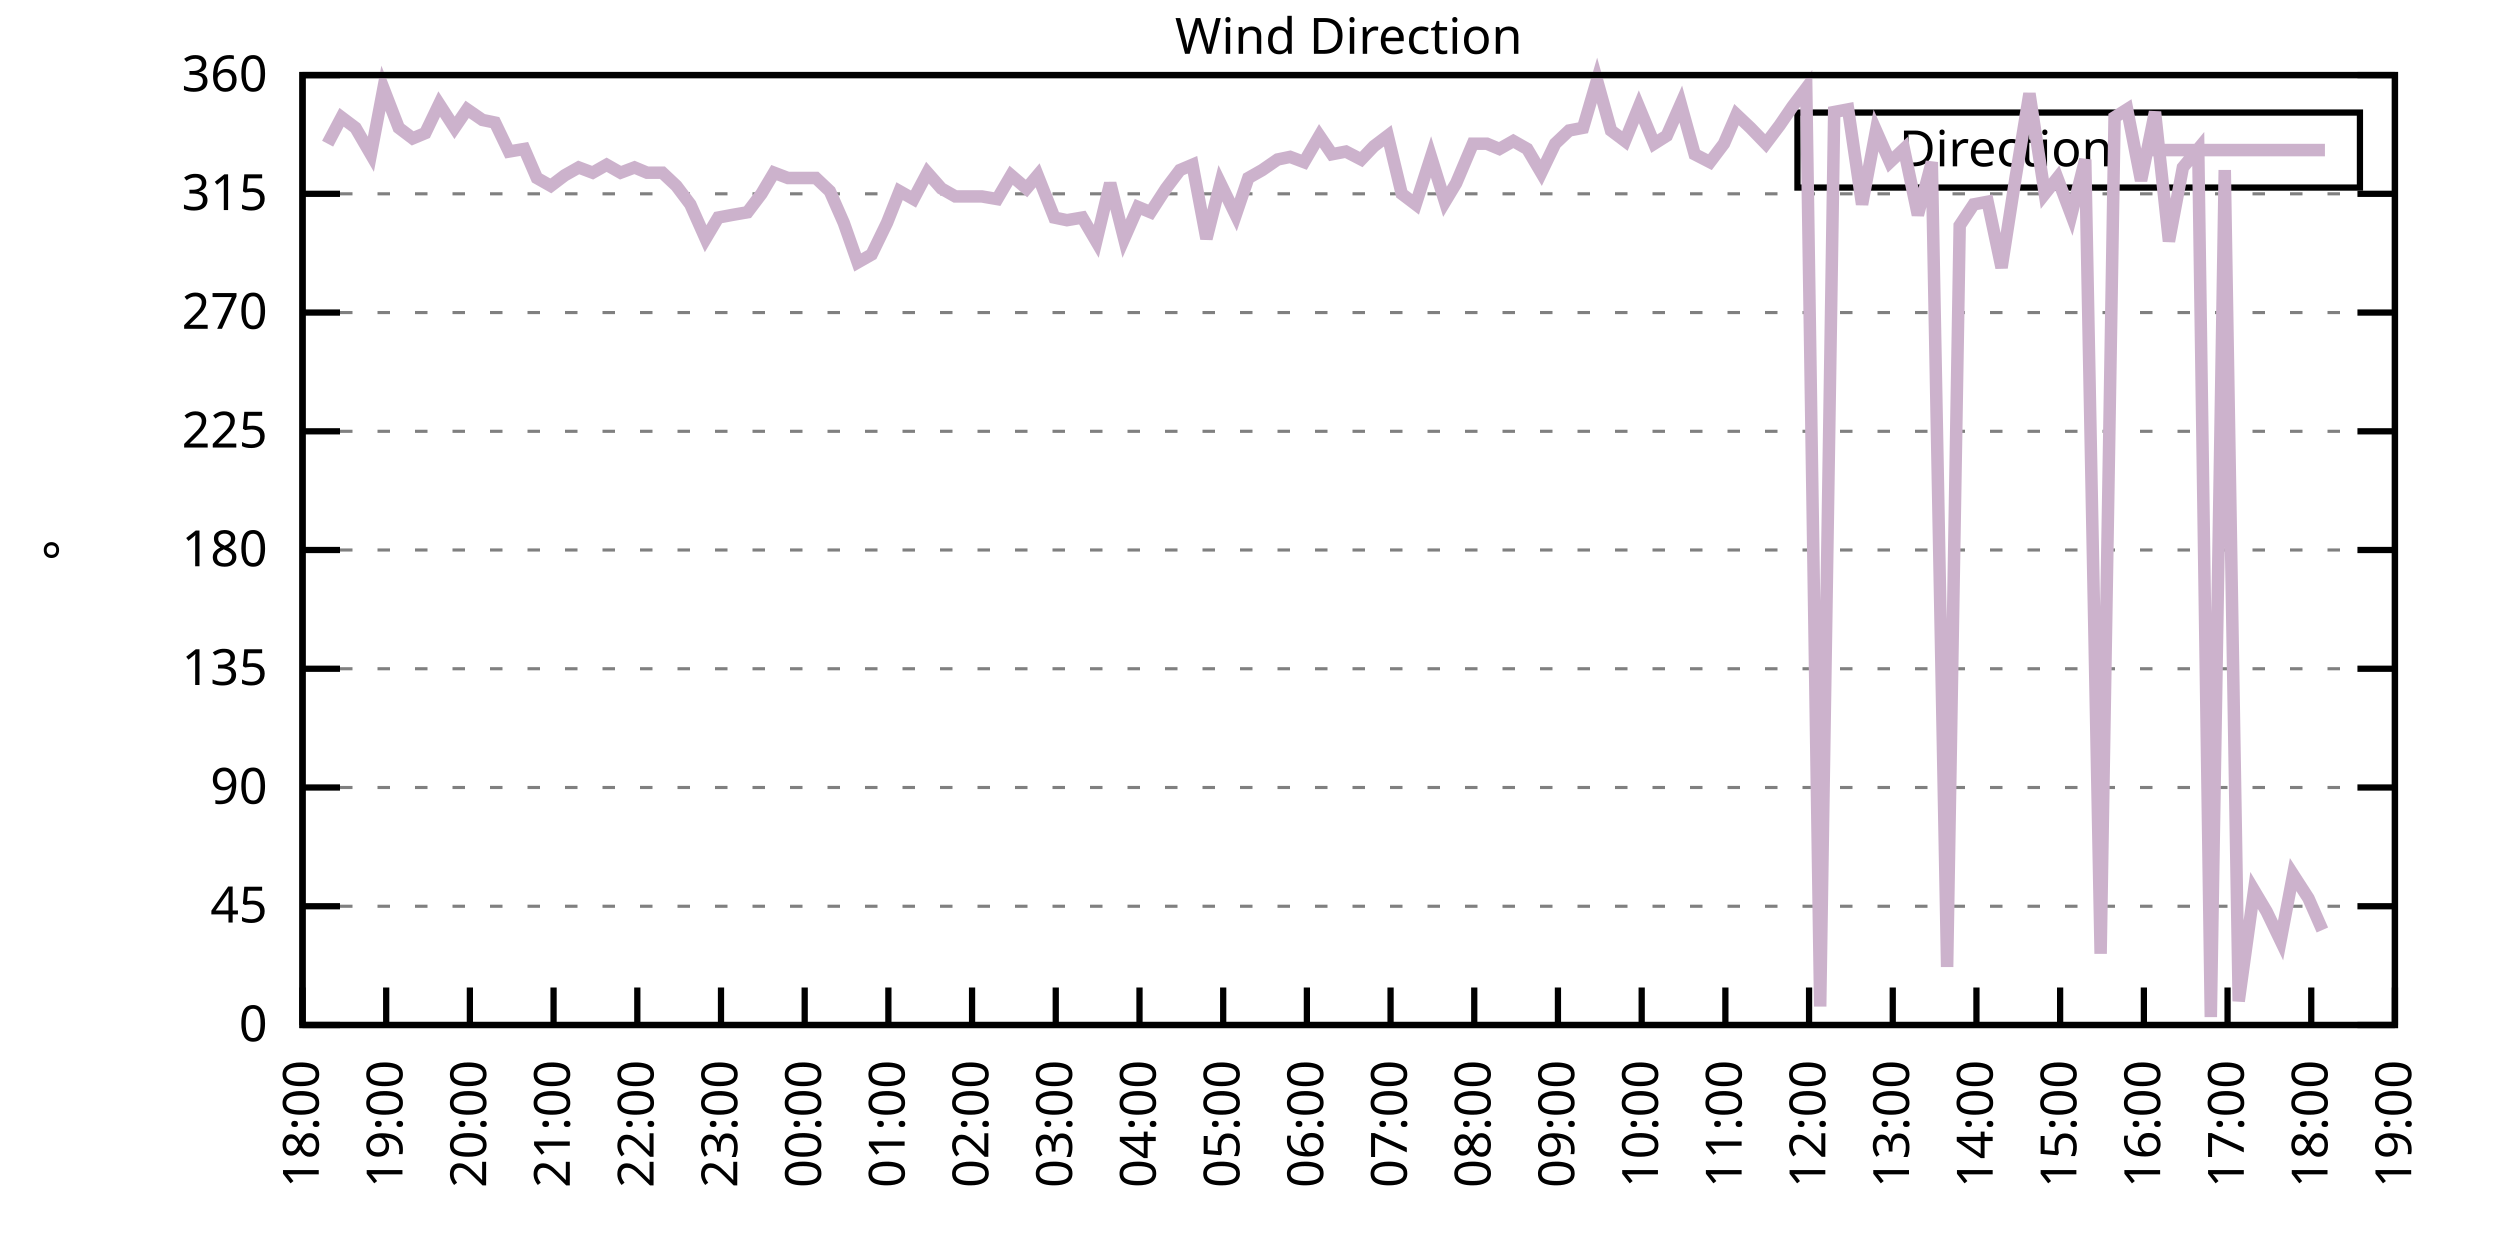
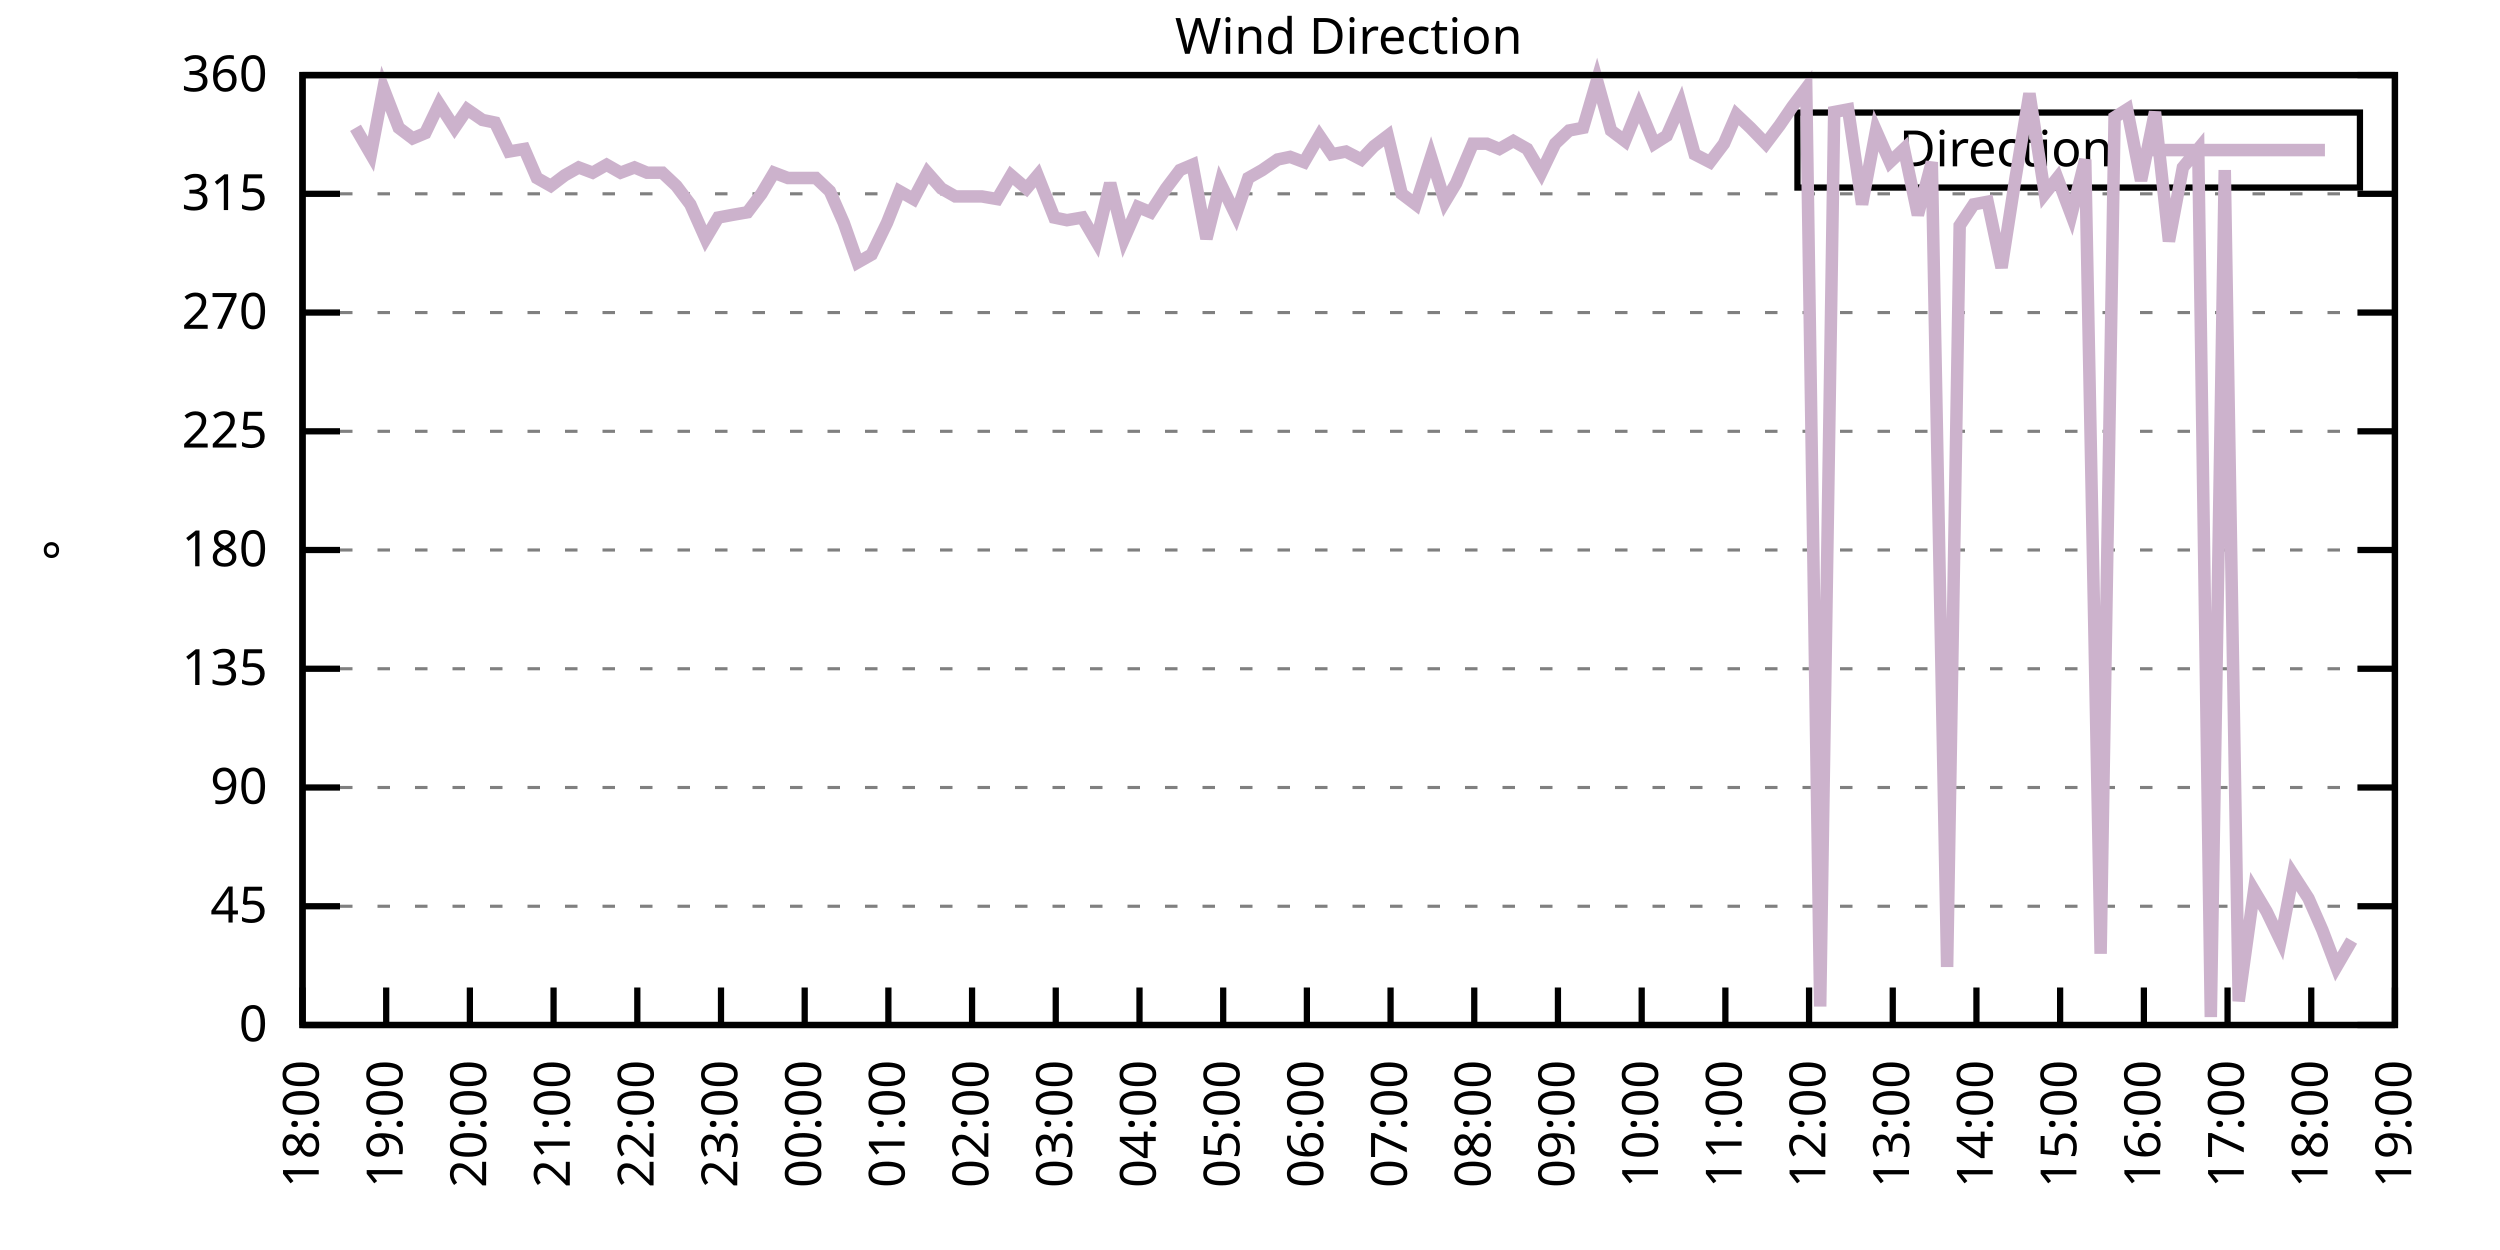
<svg xmlns="http://www.w3.org/2000/svg" xmlns:xlink="http://www.w3.org/1999/xlink" width="400" height="200" viewBox="0 0 400 200">
  <g id="gnuplot_canvas">
    <rect x="0" y="0" width="400" height="200" fill="none" />
    <defs>
      <circle id="gpDot" r="0.5" stroke-width="0.5" stroke="currentColor" />
      <path id="gpPt0" stroke-width="0.333" stroke="currentColor" d="M-1,0 h2 M0,-1 v2" />
      <path id="gpPt1" stroke-width="0.333" stroke="currentColor" d="M-1,-1 L1,1 M1,-1 L-1,1" />
      <path id="gpPt2" stroke-width="0.333" stroke="currentColor" d="M-1,0 L1,0 M0,-1 L0,1 M-1,-1 L1,1 M-1,1 L1,-1" />
      <rect id="gpPt3" stroke-width="0.333" stroke="currentColor" x="-1" y="-1" width="2" height="2" />
      <rect id="gpPt4" stroke-width="0.333" stroke="currentColor" fill="currentColor" x="-1" y="-1" width="2" height="2" />
      <circle id="gpPt5" stroke-width="0.333" stroke="currentColor" cx="0" cy="0" r="1" />
      <use xlink:href="#gpPt5" id="gpPt6" fill="currentColor" stroke="none" />
      <path id="gpPt7" stroke-width="0.333" stroke="currentColor" d="M0,-1.33 L-1.33,0.67 L1.33,0.67 z" />
      <use xlink:href="#gpPt7" id="gpPt8" fill="currentColor" stroke="none" />
      <use xlink:href="#gpPt7" id="gpPt9" stroke="currentColor" transform="rotate(180)" />
      <use xlink:href="#gpPt9" id="gpPt10" fill="currentColor" stroke="none" />
      <use xlink:href="#gpPt3" id="gpPt11" stroke="currentColor" transform="rotate(45)" />
      <use xlink:href="#gpPt11" id="gpPt12" fill="currentColor" stroke="none" />
      <path id="gpPt13" stroke-width="0.333" stroke="currentColor" d="M0,1.330 L1.265,0.411 L0.782,-1.067 L-0.782,-1.076 L-1.265,0.411 z" />
      <use xlink:href="#gpPt13" id="gpPt14" fill="currentColor" stroke="none" />
      <filter id="textbox" filterUnits="objectBoundingBox" x="0" y="0" height="1" width="1">
        <feFlood flood-color="white" flood-opacity="1" result="bgnd" />
        <feComposite in="SourceGraphic" in2="bgnd" operator="atop" />
      </filter>
      <filter id="greybox" filterUnits="objectBoundingBox" x="0" y="0" height="1" width="1">
        <feFlood flood-color="lightgrey" flood-opacity="1" result="grey" />
        <feComposite in="SourceGraphic" in2="grey" operator="atop" />
      </filter>
    </defs>
    <g fill="none" color="white" stroke="currentColor" stroke-width="1.00" stroke-linecap="butt" stroke-linejoin="miter">
</g>
    <g fill="none" color="black" stroke="currentColor" stroke-width="1.00" stroke-linecap="butt" stroke-linejoin="miter">
      <g stroke="none" shape-rendering="crispEdges">
        <polygon fill="rgb(255, 255, 255)" points="48.40,164.00 383.18,164.00 383.18,12.02 48.40,12.02 " />
      </g>
    </g>
    <g fill="none" color="black" stroke="currentColor" stroke-width="1.00" stroke-linecap="butt" stroke-linejoin="miter">
</g>
    <g fill="none" color="black" stroke="black" stroke-width="0.50" stroke-linecap="butt" stroke-linejoin="miter">
</g>
    <g fill="none" color="gray" stroke="currentColor" stroke-width="0.50" stroke-linecap="butt" stroke-linejoin="miter">
      <path stroke="gray" stroke-dasharray="2,4" class="gridline" d="M48.40,164.00 L383.19,164.00  " />
    </g>
    <g fill="none" color="gray" stroke="gray" stroke-width="1.00" stroke-linecap="butt" stroke-linejoin="miter">
</g>
    <g fill="none" color="black" stroke="currentColor" stroke-width="1.00" stroke-linecap="butt" stroke-linejoin="miter">
      <path stroke="black" d="M48.40,164.00 L54.40,164.00 M383.19,164.00 L377.19,164.00  " />
      <g transform="translate(42.80,166.60)" stroke="none" fill="black" font-family="Sans" font-size="8.00" text-anchor="end">
        <text>
          <tspan font-family="Sans"> 0</tspan>
        </text>
      </g>
    </g>
    <g fill="none" color="black" stroke="currentColor" stroke-width="1.00" stroke-linecap="butt" stroke-linejoin="miter">
</g>
    <g fill="none" color="black" stroke="black" stroke-width="0.50" stroke-linecap="butt" stroke-linejoin="miter">
</g>
    <g fill="none" color="gray" stroke="currentColor" stroke-width="0.50" stroke-linecap="butt" stroke-linejoin="miter">
      <path stroke="gray" stroke-dasharray="2,4" class="gridline" d="M48.40,145.00 L383.19,145.00  " />
    </g>
    <g fill="none" color="gray" stroke="gray" stroke-width="1.00" stroke-linecap="butt" stroke-linejoin="miter">
</g>
    <g fill="none" color="black" stroke="currentColor" stroke-width="1.00" stroke-linecap="butt" stroke-linejoin="miter">
      <path stroke="black" d="M48.40,145.00 L54.40,145.00 M383.19,145.00 L377.19,145.00  " />
      <g transform="translate(42.80,147.60)" stroke="none" fill="black" font-family="Sans" font-size="8.00" text-anchor="end">
        <text>
          <tspan font-family="Sans"> 45</tspan>
        </text>
      </g>
    </g>
    <g fill="none" color="black" stroke="currentColor" stroke-width="1.00" stroke-linecap="butt" stroke-linejoin="miter">
</g>
    <g fill="none" color="black" stroke="black" stroke-width="0.50" stroke-linecap="butt" stroke-linejoin="miter">
</g>
    <g fill="none" color="gray" stroke="currentColor" stroke-width="0.50" stroke-linecap="butt" stroke-linejoin="miter">
      <path stroke="gray" stroke-dasharray="2,4" class="gridline" d="M48.40,126.00 L383.19,126.00  " />
    </g>
    <g fill="none" color="gray" stroke="gray" stroke-width="1.00" stroke-linecap="butt" stroke-linejoin="miter">
</g>
    <g fill="none" color="black" stroke="currentColor" stroke-width="1.00" stroke-linecap="butt" stroke-linejoin="miter">
      <path stroke="black" d="M48.40,126.00 L54.40,126.00 M383.19,126.00 L377.19,126.00  " />
      <g transform="translate(42.80,128.60)" stroke="none" fill="black" font-family="Sans" font-size="8.00" text-anchor="end">
        <text>
          <tspan font-family="Sans"> 90</tspan>
        </text>
      </g>
    </g>
    <g fill="none" color="black" stroke="currentColor" stroke-width="1.00" stroke-linecap="butt" stroke-linejoin="miter">
</g>
    <g fill="none" color="black" stroke="black" stroke-width="0.50" stroke-linecap="butt" stroke-linejoin="miter">
</g>
    <g fill="none" color="gray" stroke="currentColor" stroke-width="0.50" stroke-linecap="butt" stroke-linejoin="miter">
      <path stroke="gray" stroke-dasharray="2,4" class="gridline" d="M48.40,107.00 L383.19,107.00  " />
    </g>
    <g fill="none" color="gray" stroke="gray" stroke-width="1.00" stroke-linecap="butt" stroke-linejoin="miter">
</g>
    <g fill="none" color="black" stroke="currentColor" stroke-width="1.00" stroke-linecap="butt" stroke-linejoin="miter">
      <path stroke="black" d="M48.40,107.00 L54.40,107.00 M383.19,107.00 L377.19,107.00  " />
      <g transform="translate(42.80,109.60)" stroke="none" fill="black" font-family="Sans" font-size="8.00" text-anchor="end">
        <text>
          <tspan font-family="Sans"> 135</tspan>
        </text>
      </g>
    </g>
    <g fill="none" color="black" stroke="currentColor" stroke-width="1.00" stroke-linecap="butt" stroke-linejoin="miter">
</g>
    <g fill="none" color="black" stroke="black" stroke-width="0.50" stroke-linecap="butt" stroke-linejoin="miter">
</g>
    <g fill="none" color="gray" stroke="currentColor" stroke-width="0.50" stroke-linecap="butt" stroke-linejoin="miter">
      <path stroke="gray" stroke-dasharray="2,4" class="gridline" d="M48.40,88.00 L383.19,88.00  " />
    </g>
    <g fill="none" color="gray" stroke="gray" stroke-width="1.00" stroke-linecap="butt" stroke-linejoin="miter">
</g>
    <g fill="none" color="black" stroke="currentColor" stroke-width="1.00" stroke-linecap="butt" stroke-linejoin="miter">
      <path stroke="black" d="M48.40,88.00 L54.40,88.00 M383.19,88.00 L377.19,88.00  " />
      <g transform="translate(42.80,90.60)" stroke="none" fill="black" font-family="Sans" font-size="8.00" text-anchor="end">
        <text>
          <tspan font-family="Sans"> 180</tspan>
        </text>
      </g>
    </g>
    <g fill="none" color="black" stroke="currentColor" stroke-width="1.00" stroke-linecap="butt" stroke-linejoin="miter">
</g>
    <g fill="none" color="black" stroke="black" stroke-width="0.50" stroke-linecap="butt" stroke-linejoin="miter">
</g>
    <g fill="none" color="gray" stroke="currentColor" stroke-width="0.50" stroke-linecap="butt" stroke-linejoin="miter">
      <path stroke="gray" stroke-dasharray="2,4" class="gridline" d="M48.40,69.01 L383.19,69.01  " />
    </g>
    <g fill="none" color="gray" stroke="gray" stroke-width="1.00" stroke-linecap="butt" stroke-linejoin="miter">
</g>
    <g fill="none" color="black" stroke="currentColor" stroke-width="1.00" stroke-linecap="butt" stroke-linejoin="miter">
      <path stroke="black" d="M48.40,69.01 L54.40,69.01 M383.19,69.01 L377.19,69.01  " />
      <g transform="translate(42.80,71.61)" stroke="none" fill="black" font-family="Sans" font-size="8.00" text-anchor="end">
        <text>
          <tspan font-family="Sans"> 225</tspan>
        </text>
      </g>
    </g>
    <g fill="none" color="black" stroke="currentColor" stroke-width="1.00" stroke-linecap="butt" stroke-linejoin="miter">
</g>
    <g fill="none" color="black" stroke="black" stroke-width="0.50" stroke-linecap="butt" stroke-linejoin="miter">
</g>
    <g fill="none" color="gray" stroke="currentColor" stroke-width="0.50" stroke-linecap="butt" stroke-linejoin="miter">
      <path stroke="gray" stroke-dasharray="2,4" class="gridline" d="M48.40,50.01 L383.19,50.01  " />
    </g>
    <g fill="none" color="gray" stroke="gray" stroke-width="1.00" stroke-linecap="butt" stroke-linejoin="miter">
</g>
    <g fill="none" color="black" stroke="currentColor" stroke-width="1.00" stroke-linecap="butt" stroke-linejoin="miter">
      <path stroke="black" d="M48.40,50.01 L54.40,50.01 M383.19,50.01 L377.19,50.01  " />
      <g transform="translate(42.80,52.61)" stroke="none" fill="black" font-family="Sans" font-size="8.00" text-anchor="end">
        <text>
          <tspan font-family="Sans"> 270</tspan>
        </text>
      </g>
    </g>
    <g fill="none" color="black" stroke="currentColor" stroke-width="1.00" stroke-linecap="butt" stroke-linejoin="miter">
</g>
    <g fill="none" color="black" stroke="black" stroke-width="0.50" stroke-linecap="butt" stroke-linejoin="miter">
</g>
    <g fill="none" color="gray" stroke="currentColor" stroke-width="0.50" stroke-linecap="butt" stroke-linejoin="miter">
      <path stroke="gray" stroke-dasharray="2,4" class="gridline" d="M48.40,31.01 L383.19,31.01  " />
    </g>
    <g fill="none" color="gray" stroke="gray" stroke-width="1.00" stroke-linecap="butt" stroke-linejoin="miter">
</g>
    <g fill="none" color="black" stroke="currentColor" stroke-width="1.00" stroke-linecap="butt" stroke-linejoin="miter">
      <path stroke="black" d="M48.40,31.01 L54.40,31.01 M383.19,31.01 L377.19,31.01  " />
      <g transform="translate(42.80,33.61)" stroke="none" fill="black" font-family="Sans" font-size="8.00" text-anchor="end">
        <text>
          <tspan font-family="Sans"> 315</tspan>
        </text>
      </g>
    </g>
    <g fill="none" color="black" stroke="currentColor" stroke-width="1.00" stroke-linecap="butt" stroke-linejoin="miter">
</g>
    <g fill="none" color="black" stroke="black" stroke-width="0.50" stroke-linecap="butt" stroke-linejoin="miter">
</g>
    <g fill="none" color="gray" stroke="currentColor" stroke-width="0.50" stroke-linecap="butt" stroke-linejoin="miter">
      <path stroke="gray" stroke-dasharray="2,4" class="gridline" d="M48.40,12.01 L383.19,12.01  " />
    </g>
    <g fill="none" color="gray" stroke="gray" stroke-width="1.00" stroke-linecap="butt" stroke-linejoin="miter">
</g>
    <g fill="none" color="black" stroke="currentColor" stroke-width="1.00" stroke-linecap="butt" stroke-linejoin="miter">
      <path stroke="black" d="M48.40,12.01 L54.40,12.01 M383.19,12.01 L377.19,12.01  " />
      <g transform="translate(42.80,14.61)" stroke="none" fill="black" font-family="Sans" font-size="8.00" text-anchor="end">
        <text>
          <tspan font-family="Sans"> 360</tspan>
        </text>
      </g>
    </g>
    <g fill="none" color="black" stroke="currentColor" stroke-width="1.00" stroke-linecap="butt" stroke-linejoin="miter">
      <path stroke="black" d="M48.40,164.00 L48.40,158.00  " />
      <g transform="translate(51.00,169.60) rotate(270.00)" stroke="none" fill="black" font-family="Sans" font-size="8.00" text-anchor="end">
        <text>
          <tspan font-family="Sans">18:00</tspan>
        </text>
      </g>
    </g>
    <g fill="none" color="black" stroke="currentColor" stroke-width="1.00" stroke-linecap="butt" stroke-linejoin="miter">
      <path stroke="black" d="M61.79,164.00 L61.79,158.00  " />
      <g transform="translate(64.39,169.60) rotate(270.00)" stroke="none" fill="black" font-family="Sans" font-size="8.00" text-anchor="end">
        <text>
          <tspan font-family="Sans">19:00</tspan>
        </text>
      </g>
    </g>
    <g fill="none" color="black" stroke="currentColor" stroke-width="1.00" stroke-linecap="butt" stroke-linejoin="miter">
      <path stroke="black" d="M75.18,164.00 L75.18,158.00  " />
      <g transform="translate(77.78,169.60) rotate(270.00)" stroke="none" fill="black" font-family="Sans" font-size="8.00" text-anchor="end">
        <text>
          <tspan font-family="Sans">20:00</tspan>
        </text>
      </g>
    </g>
    <g fill="none" color="black" stroke="currentColor" stroke-width="1.00" stroke-linecap="butt" stroke-linejoin="miter">
      <path stroke="black" d="M88.57,164.00 L88.57,158.00  " />
      <g transform="translate(91.17,169.60) rotate(270.00)" stroke="none" fill="black" font-family="Sans" font-size="8.00" text-anchor="end">
        <text>
          <tspan font-family="Sans">21:00</tspan>
        </text>
      </g>
    </g>
    <g fill="none" color="black" stroke="currentColor" stroke-width="1.00" stroke-linecap="butt" stroke-linejoin="miter">
      <path stroke="black" d="M101.97,164.00 L101.97,158.00  " />
      <g transform="translate(104.57,169.60) rotate(270.00)" stroke="none" fill="black" font-family="Sans" font-size="8.00" text-anchor="end">
        <text>
          <tspan font-family="Sans">22:00</tspan>
        </text>
      </g>
    </g>
    <g fill="none" color="black" stroke="currentColor" stroke-width="1.00" stroke-linecap="butt" stroke-linejoin="miter">
      <path stroke="black" d="M115.36,164.00 L115.36,158.00  " />
      <g transform="translate(117.96,169.60) rotate(270.00)" stroke="none" fill="black" font-family="Sans" font-size="8.00" text-anchor="end">
        <text>
          <tspan font-family="Sans">23:00</tspan>
        </text>
      </g>
    </g>
    <g fill="none" color="black" stroke="currentColor" stroke-width="1.00" stroke-linecap="butt" stroke-linejoin="miter">
      <path stroke="black" d="M128.75,164.00 L128.75,158.00  " />
      <g transform="translate(131.35,169.60) rotate(270.00)" stroke="none" fill="black" font-family="Sans" font-size="8.00" text-anchor="end">
        <text>
          <tspan font-family="Sans">00:00</tspan>
        </text>
      </g>
    </g>
    <g fill="none" color="black" stroke="currentColor" stroke-width="1.00" stroke-linecap="butt" stroke-linejoin="miter">
      <path stroke="black" d="M142.14,164.00 L142.14,158.00  " />
      <g transform="translate(144.74,169.60) rotate(270.00)" stroke="none" fill="black" font-family="Sans" font-size="8.00" text-anchor="end">
        <text>
          <tspan font-family="Sans">01:00</tspan>
        </text>
      </g>
    </g>
    <g fill="none" color="black" stroke="currentColor" stroke-width="1.00" stroke-linecap="butt" stroke-linejoin="miter">
      <path stroke="black" d="M155.53,164.00 L155.53,158.00  " />
      <g transform="translate(158.13,169.60) rotate(270.00)" stroke="none" fill="black" font-family="Sans" font-size="8.00" text-anchor="end">
        <text>
          <tspan font-family="Sans">02:00</tspan>
        </text>
      </g>
    </g>
    <g fill="none" color="black" stroke="currentColor" stroke-width="1.00" stroke-linecap="butt" stroke-linejoin="miter">
      <path stroke="black" d="M168.92,164.00 L168.92,158.00  " />
      <g transform="translate(171.52,169.60) rotate(270.00)" stroke="none" fill="black" font-family="Sans" font-size="8.00" text-anchor="end">
        <text>
          <tspan font-family="Sans">03:00</tspan>
        </text>
      </g>
    </g>
    <g fill="none" color="black" stroke="currentColor" stroke-width="1.00" stroke-linecap="butt" stroke-linejoin="miter">
      <path stroke="black" d="M182.32,164.00 L182.32,158.00  " />
      <g transform="translate(184.92,169.60) rotate(270.00)" stroke="none" fill="black" font-family="Sans" font-size="8.00" text-anchor="end">
        <text>
          <tspan font-family="Sans">04:00</tspan>
        </text>
      </g>
    </g>
    <g fill="none" color="black" stroke="currentColor" stroke-width="1.00" stroke-linecap="butt" stroke-linejoin="miter">
      <path stroke="black" d="M195.71,164.00 L195.71,158.00  " />
      <g transform="translate(198.31,169.60) rotate(270.00)" stroke="none" fill="black" font-family="Sans" font-size="8.00" text-anchor="end">
        <text>
          <tspan font-family="Sans">05:00</tspan>
        </text>
      </g>
    </g>
    <g fill="none" color="black" stroke="currentColor" stroke-width="1.00" stroke-linecap="butt" stroke-linejoin="miter">
      <path stroke="black" d="M209.10,164.00 L209.10,158.00  " />
      <g transform="translate(211.70,169.60) rotate(270.00)" stroke="none" fill="black" font-family="Sans" font-size="8.00" text-anchor="end">
        <text>
          <tspan font-family="Sans">06:00</tspan>
        </text>
      </g>
    </g>
    <g fill="none" color="black" stroke="currentColor" stroke-width="1.00" stroke-linecap="butt" stroke-linejoin="miter">
      <path stroke="black" d="M222.49,164.00 L222.49,158.00  " />
      <g transform="translate(225.09,169.60) rotate(270.00)" stroke="none" fill="black" font-family="Sans" font-size="8.00" text-anchor="end">
        <text>
          <tspan font-family="Sans">07:00</tspan>
        </text>
      </g>
    </g>
    <g fill="none" color="black" stroke="currentColor" stroke-width="1.00" stroke-linecap="butt" stroke-linejoin="miter">
      <path stroke="black" d="M235.88,164.00 L235.88,158.00  " />
      <g transform="translate(238.48,169.60) rotate(270.00)" stroke="none" fill="black" font-family="Sans" font-size="8.00" text-anchor="end">
        <text>
          <tspan font-family="Sans">08:00</tspan>
        </text>
      </g>
    </g>
    <g fill="none" color="black" stroke="currentColor" stroke-width="1.00" stroke-linecap="butt" stroke-linejoin="miter">
      <path stroke="black" d="M249.27,164.00 L249.27,158.00  " />
      <g transform="translate(251.87,169.60) rotate(270.00)" stroke="none" fill="black" font-family="Sans" font-size="8.00" text-anchor="end">
        <text>
          <tspan font-family="Sans">09:00</tspan>
        </text>
      </g>
    </g>
    <g fill="none" color="black" stroke="currentColor" stroke-width="1.00" stroke-linecap="butt" stroke-linejoin="miter">
      <path stroke="black" d="M262.67,164.00 L262.67,158.00  " />
      <g transform="translate(265.27,169.60) rotate(270.00)" stroke="none" fill="black" font-family="Sans" font-size="8.00" text-anchor="end">
        <text>
          <tspan font-family="Sans">10:00</tspan>
        </text>
      </g>
    </g>
    <g fill="none" color="black" stroke="currentColor" stroke-width="1.00" stroke-linecap="butt" stroke-linejoin="miter">
      <path stroke="black" d="M276.06,164.00 L276.06,158.00  " />
      <g transform="translate(278.66,169.60) rotate(270.00)" stroke="none" fill="black" font-family="Sans" font-size="8.00" text-anchor="end">
        <text>
          <tspan font-family="Sans">11:00</tspan>
        </text>
      </g>
    </g>
    <g fill="none" color="black" stroke="currentColor" stroke-width="1.00" stroke-linecap="butt" stroke-linejoin="miter">
      <path stroke="black" d="M289.45,164.00 L289.45,158.00  " />
      <g transform="translate(292.05,169.60) rotate(270.00)" stroke="none" fill="black" font-family="Sans" font-size="8.00" text-anchor="end">
        <text>
          <tspan font-family="Sans">12:00</tspan>
        </text>
      </g>
    </g>
    <g fill="none" color="black" stroke="currentColor" stroke-width="1.00" stroke-linecap="butt" stroke-linejoin="miter">
      <path stroke="black" d="M302.84,164.00 L302.84,158.00  " />
      <g transform="translate(305.44,169.60) rotate(270.00)" stroke="none" fill="black" font-family="Sans" font-size="8.00" text-anchor="end">
        <text>
          <tspan font-family="Sans">13:00</tspan>
        </text>
      </g>
    </g>
    <g fill="none" color="black" stroke="currentColor" stroke-width="1.00" stroke-linecap="butt" stroke-linejoin="miter">
      <path stroke="black" d="M316.23,164.00 L316.23,158.00  " />
      <g transform="translate(318.83,169.60) rotate(270.00)" stroke="none" fill="black" font-family="Sans" font-size="8.00" text-anchor="end">
        <text>
          <tspan font-family="Sans">14:00</tspan>
        </text>
      </g>
    </g>
    <g fill="none" color="black" stroke="currentColor" stroke-width="1.00" stroke-linecap="butt" stroke-linejoin="miter">
      <path stroke="black" d="M329.62,164.00 L329.62,158.00  " />
      <g transform="translate(332.22,169.60) rotate(270.00)" stroke="none" fill="black" font-family="Sans" font-size="8.00" text-anchor="end">
        <text>
          <tspan font-family="Sans">15:00</tspan>
        </text>
      </g>
    </g>
    <g fill="none" color="black" stroke="currentColor" stroke-width="1.00" stroke-linecap="butt" stroke-linejoin="miter">
      <path stroke="black" d="M343.02,164.00 L343.02,158.00  " />
      <g transform="translate(345.62,169.60) rotate(270.00)" stroke="none" fill="black" font-family="Sans" font-size="8.00" text-anchor="end">
        <text>
          <tspan font-family="Sans">16:00</tspan>
        </text>
      </g>
    </g>
    <g fill="none" color="black" stroke="currentColor" stroke-width="1.00" stroke-linecap="butt" stroke-linejoin="miter">
      <path stroke="black" d="M356.41,164.00 L356.41,158.00  " />
      <g transform="translate(359.01,169.60) rotate(270.00)" stroke="none" fill="black" font-family="Sans" font-size="8.00" text-anchor="end">
        <text>
          <tspan font-family="Sans">17:00</tspan>
        </text>
      </g>
    </g>
    <g fill="none" color="black" stroke="currentColor" stroke-width="1.00" stroke-linecap="butt" stroke-linejoin="miter">
      <path stroke="black" d="M369.80,164.00 L369.80,158.00  " />
      <g transform="translate(372.40,169.60) rotate(270.00)" stroke="none" fill="black" font-family="Sans" font-size="8.00" text-anchor="end">
        <text>
          <tspan font-family="Sans">18:00</tspan>
        </text>
      </g>
    </g>
    <g fill="none" color="black" stroke="currentColor" stroke-width="1.00" stroke-linecap="butt" stroke-linejoin="miter">
      <path stroke="black" d="M383.19,164.00 L383.19,158.00  " />
      <g transform="translate(385.79,169.60) rotate(270.00)" stroke="none" fill="black" font-family="Sans" font-size="8.00" text-anchor="end">
        <text>
          <tspan font-family="Sans">19:00</tspan>
        </text>
      </g>
    </g>
    <g fill="none" color="black" stroke="currentColor" stroke-width="1.00" stroke-linecap="butt" stroke-linejoin="miter">
</g>
    <g fill="none" color="black" stroke="currentColor" stroke-width="1.00" stroke-linecap="butt" stroke-linejoin="miter">
      <path stroke="black" d="M48.40,12.01 L48.40,164.00 L383.19,164.00 L383.19,12.01 L48.40,12.01 Z  " />
    </g>
    <g fill="none" color="black" stroke="currentColor" stroke-width="1.00" stroke-linecap="butt" stroke-linejoin="miter">
</g>
    <g fill="none" color="black" stroke="currentColor" stroke-width="1.00" stroke-linecap="butt" stroke-linejoin="miter">
      <path stroke="black" d="M287.59,30.01 L287.59,18.01 L377.59,18.01 L377.59,30.01 L287.59,30.01 Z  " />
    </g>
    <g id="Wind_direction_plot_1">
      <g fill="none" color="white" stroke="black" stroke-width="2.00" stroke-linecap="butt" stroke-linejoin="miter">
</g>
      <g fill="none" color="black" stroke="currentColor" stroke-width="2.00" stroke-linecap="butt" stroke-linejoin="miter">
        <g transform="translate(337.99,26.61)" stroke="none" fill="black" font-family="Sans" font-size="8.00" text-anchor="end">
          <text>
            <tspan font-family="Sans">Direction</tspan>
          </text>
        </g>
      </g>
      <g fill="none" color="black" stroke="currentColor" stroke-width="2.00" stroke-linecap="butt" stroke-linejoin="miter">
-         <path stroke="rgb(204, 178, 204)" d="M343.59,24.01 L371.99,24.01 M52.42,22.99 L54.65,18.77 L56.88,20.45 L59.34,24.68 L61.35,14.12 L63.80,20.45   L66.03,22.14 L68.04,21.30 L70.27,16.65 L72.73,20.45 L74.74,17.50 L77.19,19.19 L79.20,19.61 L81.43,24.25   L83.89,23.83 L85.90,28.48 L88.13,29.74 L90.36,28.05 L92.59,26.79 L94.82,27.63 L97.06,26.36 L99.29,27.63   L101.52,26.79 L103.53,27.63 L105.98,27.63 L108.22,29.74 L110.45,32.70 L112.90,38.19 L114.91,34.81 L117.14,34.39   L119.60,33.96 L121.83,31.01 L123.84,27.63 L126.07,28.48 L128.30,28.48 L130.54,28.48 L132.77,30.59 L135.00,35.65   L137.23,41.99 L139.46,40.72 L141.92,35.65 L143.93,30.59 L146.16,31.85 L148.39,27.63 L150.62,30.16 L152.85,31.43   L155.09,31.43 L157.10,31.43 L159.55,31.85 L161.78,28.05 L164.24,30.16 L166.02,28.05 L168.70,34.81 L170.71,35.23   L173.17,34.81 L175.40,38.61 L177.63,29.32 L179.86,38.19 L182.09,33.12 L184.10,33.96 L186.56,30.16 L188.79,27.21   L190.80,26.36 L193.03,38.19 L195.26,29.32 L197.72,34.39 L199.73,28.48 L201.96,27.21 L204.41,25.52 L206.42,25.10   L208.65,25.94 L211.11,21.72 L213.12,24.68 L215.35,24.25 L217.80,25.52 L219.81,23.41 L222.04,21.72 L224.28,31.01   L226.51,32.70 L228.96,25.10 L231.20,32.28 L232.98,29.32 L235.66,22.99 L237.89,22.99 L239.90,23.83 L242.13,22.56   L244.36,23.83 L246.60,27.63 L248.83,22.99 L251.06,20.88 L253.29,20.45 L255.52,12.85 L257.76,20.88 L259.99,22.56   L262.22,17.08 L264.67,22.99 L266.68,21.72 L268.92,16.65 L271.15,24.68 L273.60,25.94 L275.83,22.99 L277.84,18.34   L280.07,20.45 L282.53,22.99 L284.76,20.03 L286.77,17.08 L289.00,14.12 L291.23,161.04 L293.47,17.92 L295.70,17.50   L297.93,32.70 L300.16,20.88 L302.39,25.94 L304.63,23.83 L306.86,34.39 L309.09,25.94 L311.54,154.71 L313.55,36.08   L315.79,32.70 L318.02,32.28 L320.25,42.83 L322.48,28.48 L324.71,14.97 L327.17,31.01 L329.18,28.48 L331.41,34.39   L333.64,25.52 L336.10,152.60 L338.33,18.77 L340.34,17.50 L342.57,28.90 L344.80,17.92 L347.03,38.61 L349.26,26.79   L351.72,23.83 L353.73,162.73 L355.96,27.21 L358.19,160.20 L360.65,142.47 L362.66,145.85 L364.89,150.49 L366.90,139.93   L369.35,143.73 L371.58,148.80  " />
+         <path stroke="rgb(204, 178, 204)" d="M343.59,24.01 L371.99,24.01 M56.88,20.45 L59.34,24.68 L61.35,14.12 L63.80,20.45 L66.03,22.14 L68.04,21.30   L70.27,16.65 L72.73,20.45 L74.74,17.50 L77.19,19.19 L79.20,19.61 L81.43,24.25 L83.89,23.83 L85.90,28.48   L88.13,29.74 L90.36,28.05 L92.59,26.79 L94.82,27.63 L97.06,26.36 L99.29,27.63 L101.52,26.79 L103.53,27.63   L105.98,27.63 L108.22,29.74 L110.45,32.70 L112.90,38.19 L114.91,34.81 L117.14,34.39 L119.60,33.96 L121.83,31.01   L123.84,27.63 L126.07,28.48 L128.30,28.48 L130.54,28.48 L132.77,30.59 L135.00,35.65 L137.23,41.99 L139.46,40.72   L141.92,35.65 L143.93,30.59 L146.16,31.85 L148.39,27.63 L150.62,30.16 L152.85,31.43 L155.09,31.43 L157.10,31.43   L159.55,31.85 L161.78,28.05 L164.24,30.16 L166.02,28.05 L168.70,34.81 L170.71,35.23 L173.17,34.81 L175.40,38.61   L177.63,29.32 L179.86,38.19 L182.09,33.12 L184.10,33.96 L186.56,30.16 L188.79,27.21 L190.80,26.36 L193.03,38.19   L195.26,29.32 L197.72,34.39 L199.73,28.48 L201.96,27.21 L204.41,25.52 L206.42,25.10 L208.65,25.94 L211.11,21.72   L213.12,24.68 L215.35,24.25 L217.80,25.52 L219.81,23.41 L222.04,21.72 L224.28,31.01 L226.51,32.70 L228.96,25.10   L231.20,32.28 L232.98,29.32 L235.66,22.99 L237.89,22.99 L239.90,23.83 L242.13,22.56 L244.36,23.83 L246.60,27.63   L248.83,22.99 L251.06,20.88 L253.29,20.45 L255.52,12.85 L257.76,20.88 L259.99,22.56 L262.22,17.08 L264.67,22.99   L266.68,21.72 L268.92,16.65 L271.15,24.68 L273.60,25.94 L275.83,22.99 L277.84,18.34 L280.07,20.45 L282.53,22.99   L284.76,20.03 L286.77,17.08 L289.00,14.12 L291.23,161.04 L293.47,17.92 L295.70,17.50 L297.93,32.70 L300.16,20.88   L302.39,25.94 L304.63,23.83 L306.86,34.39 L309.09,25.94 L311.54,154.71 L313.55,36.08 L315.79,32.70 L318.02,32.28   L320.25,42.83 L322.48,28.48 L324.71,14.97 L327.17,31.01 L329.18,28.48 L331.41,34.39 L333.64,25.52 L336.10,152.60   L338.33,18.77 L340.34,17.50 L342.57,28.90 L344.80,17.92 L347.03,38.61 L349.26,26.79 L351.72,23.83 L353.73,162.73   L355.96,27.21 L358.19,160.20 L360.65,142.47 L362.66,145.85 L364.89,150.49 L366.90,139.93 L369.35,143.73 L371.58,148.80   L373.82,154.71 L376.27,150.49  " />
      </g>
    </g>
    <g fill="none" color="black" stroke="currentColor" stroke-width="2.00" stroke-linecap="butt" stroke-linejoin="miter">
</g>
    <g fill="none" color="black" stroke="black" stroke-width="1.00" stroke-linecap="butt" stroke-linejoin="miter">
</g>
    <g fill="none" color="black" stroke="currentColor" stroke-width="1.00" stroke-linecap="butt" stroke-linejoin="miter">
      <path stroke="black" d="M48.40,12.01 L48.40,164.00 L383.19,164.00 L383.19,12.01 L48.40,12.01 Z  " />
      <g transform="translate(12.80,88.01) rotate(270.00)" stroke="none" fill="black" font-family="Sans" font-size="8.00" text-anchor="middle">
        <text>
          <tspan font-family="Sans">°</tspan>
        </text>
      </g>
    </g>
    <g fill="none" color="black" stroke="currentColor" stroke-width="1.00" stroke-linecap="butt" stroke-linejoin="miter">
</g>
    <g fill="none" color="black" stroke="currentColor" stroke-width="1.00" stroke-linecap="butt" stroke-linejoin="miter">
      <g transform="translate(215.79,8.61)" stroke="none" fill="black" font-family="Sans" font-size="8.00" text-anchor="middle">
        <text>
          <tspan font-family="Sans">Wind Direction</tspan>
        </text>
      </g>
    </g>
    <g fill="none" color="black" stroke="currentColor" stroke-width="1.00" stroke-linecap="butt" stroke-linejoin="miter">
</g>
  </g>
</svg>
